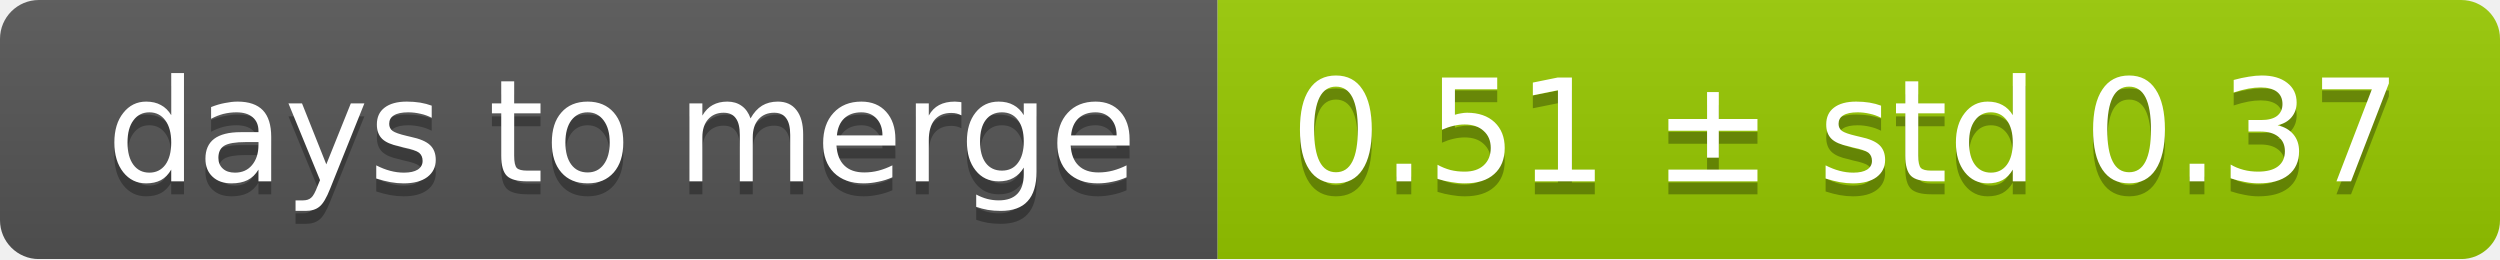
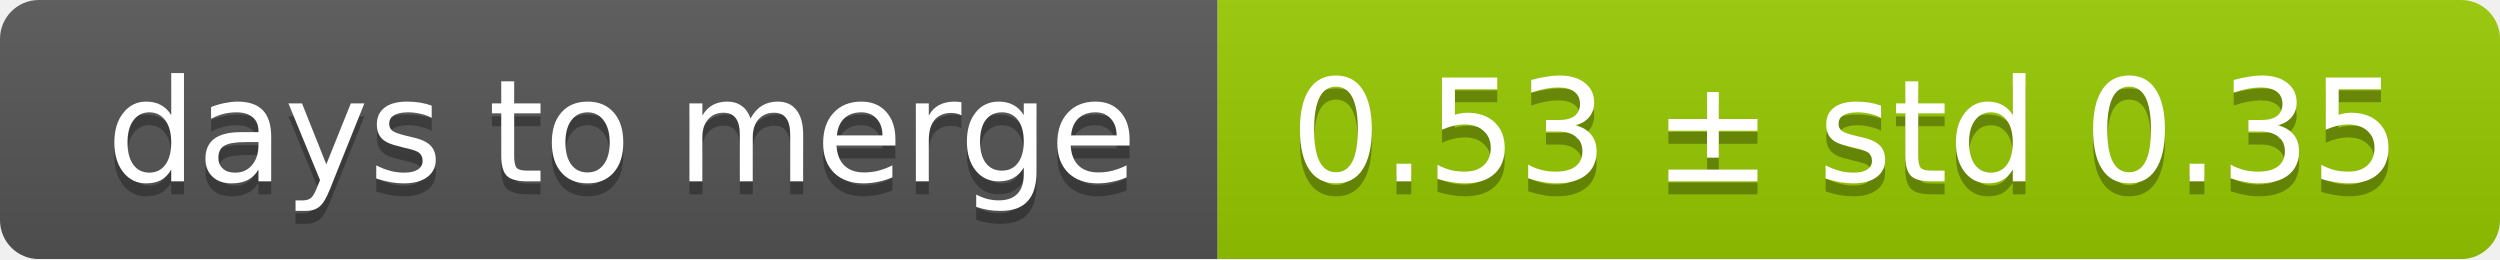
<svg xmlns="http://www.w3.org/2000/svg" width="193" height="20">
  <linearGradient id="smooth" x2="0" y2="100%">
    <stop offset="0" stop-color="#bbb" stop-opacity=".1" />
    <stop offset="1" stop-opacity=".1" />
  </linearGradient>
  <mask id="round">
    <rect width="193" height="20" rx="3" fill="#fff" />
  </mask>
  <g mask="url(#round)">
    <rect width="94" height="20" fill="#555" />
    <rect x="94" width="99" height="20" fill="#97ca00" />
    <rect width="193" height="20" fill="url(#smooth)" />
  </g>
  <g fill="#fff" text-anchor="middle" font-family="DejaVu Sans,Verdana,Geneva,sans-serif" font-size="11">
    <text x="48" y="15" fill="#010101" fill-opacity=".3">days to merge</text>
    <text x="48" y="14">days to merge</text>
-     <text x="142.5" y="15" fill="#010101" fill-opacity=".3">0.51 ± std 0.37</text>
-     <text x="142.5" y="14">0.51 ± std 0.37</text>
+     <text x="142.5" y="15" fill="#010101" fill-opacity=".3">0.53 ± std 0.35</text>
+     <text x="142.5" y="14">0.53 ± std 0.35</text>
  </g>
</svg>
